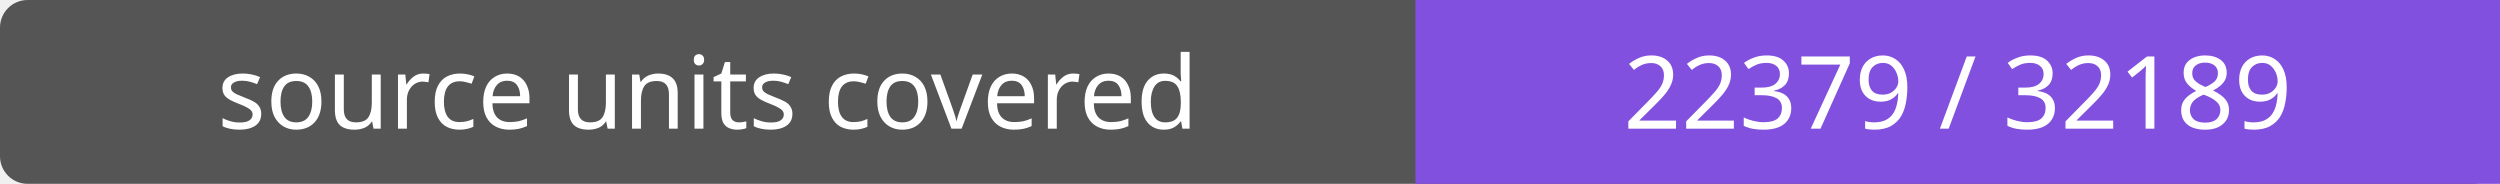
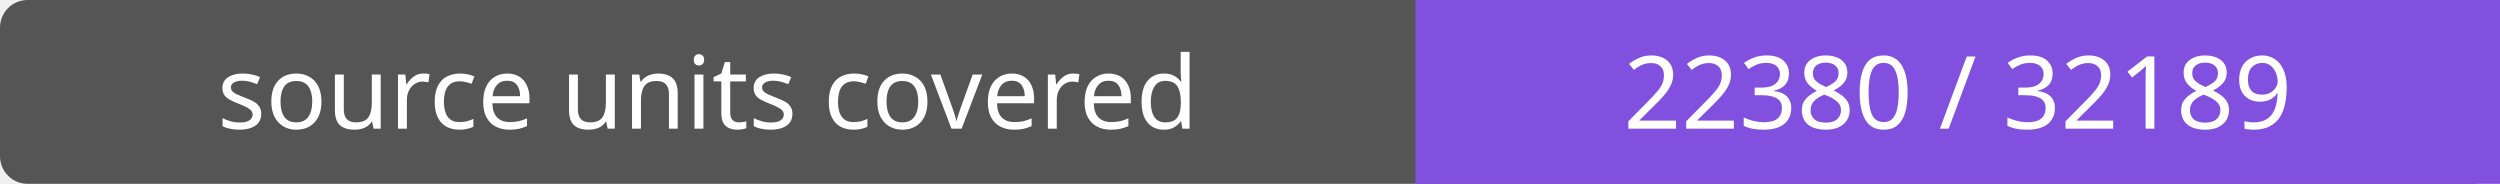
- <svg xmlns="http://www.w3.org/2000/svg" width="272" height="20" role="img" aria-label="source units covered: 22379 / 32189">
+ <svg xmlns="http://www.w3.org/2000/svg" width="272" height="20" role="img" aria-label="source units covered: 22380 / 32189">
  <rect width="272" height="20" rx="3" fill="#555" />
  <path fill="#8250df" d="M154 0h118v20H154z" />
  <g fill="#fff" text-anchor="middle" font-family="Verdana,sans-serif" font-size="11">
    <text x="77.0" y="14">source units covered</text>
-     <text x="213.0" y="14">22379 / 32189</text>
+     <text x="213.0" y="14">22380 / 32189</text>
  </g>
</svg>
